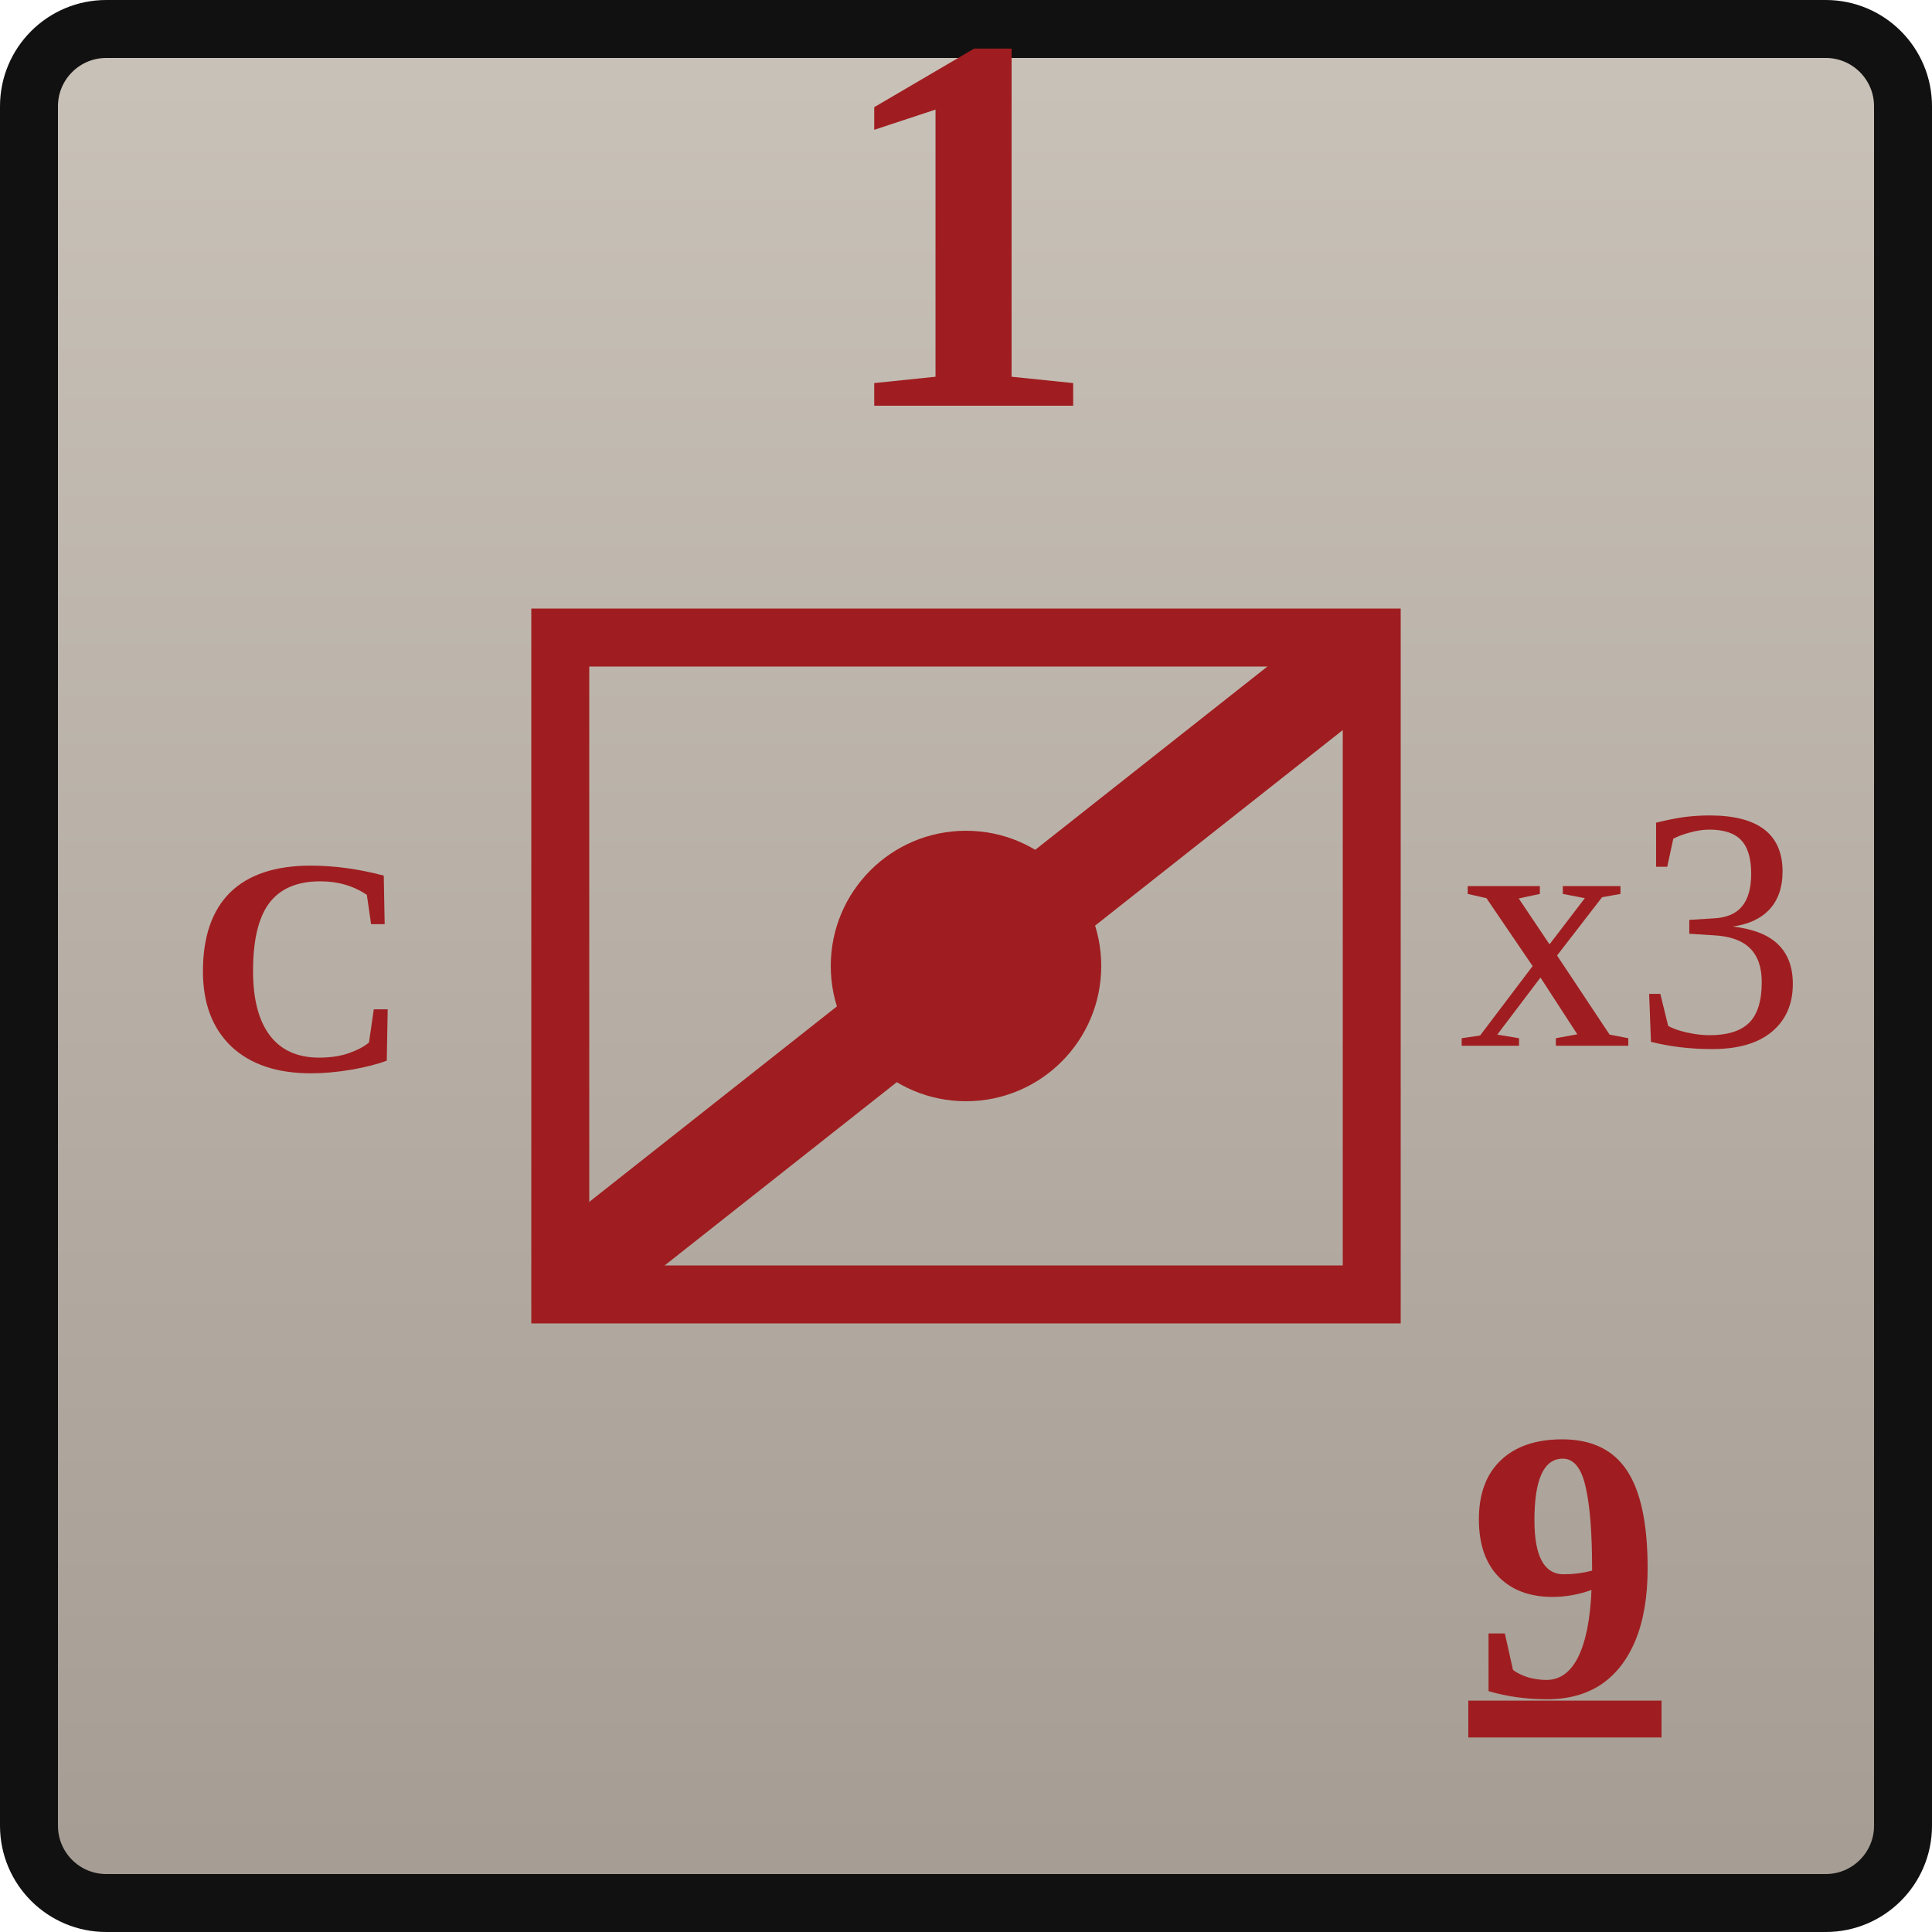
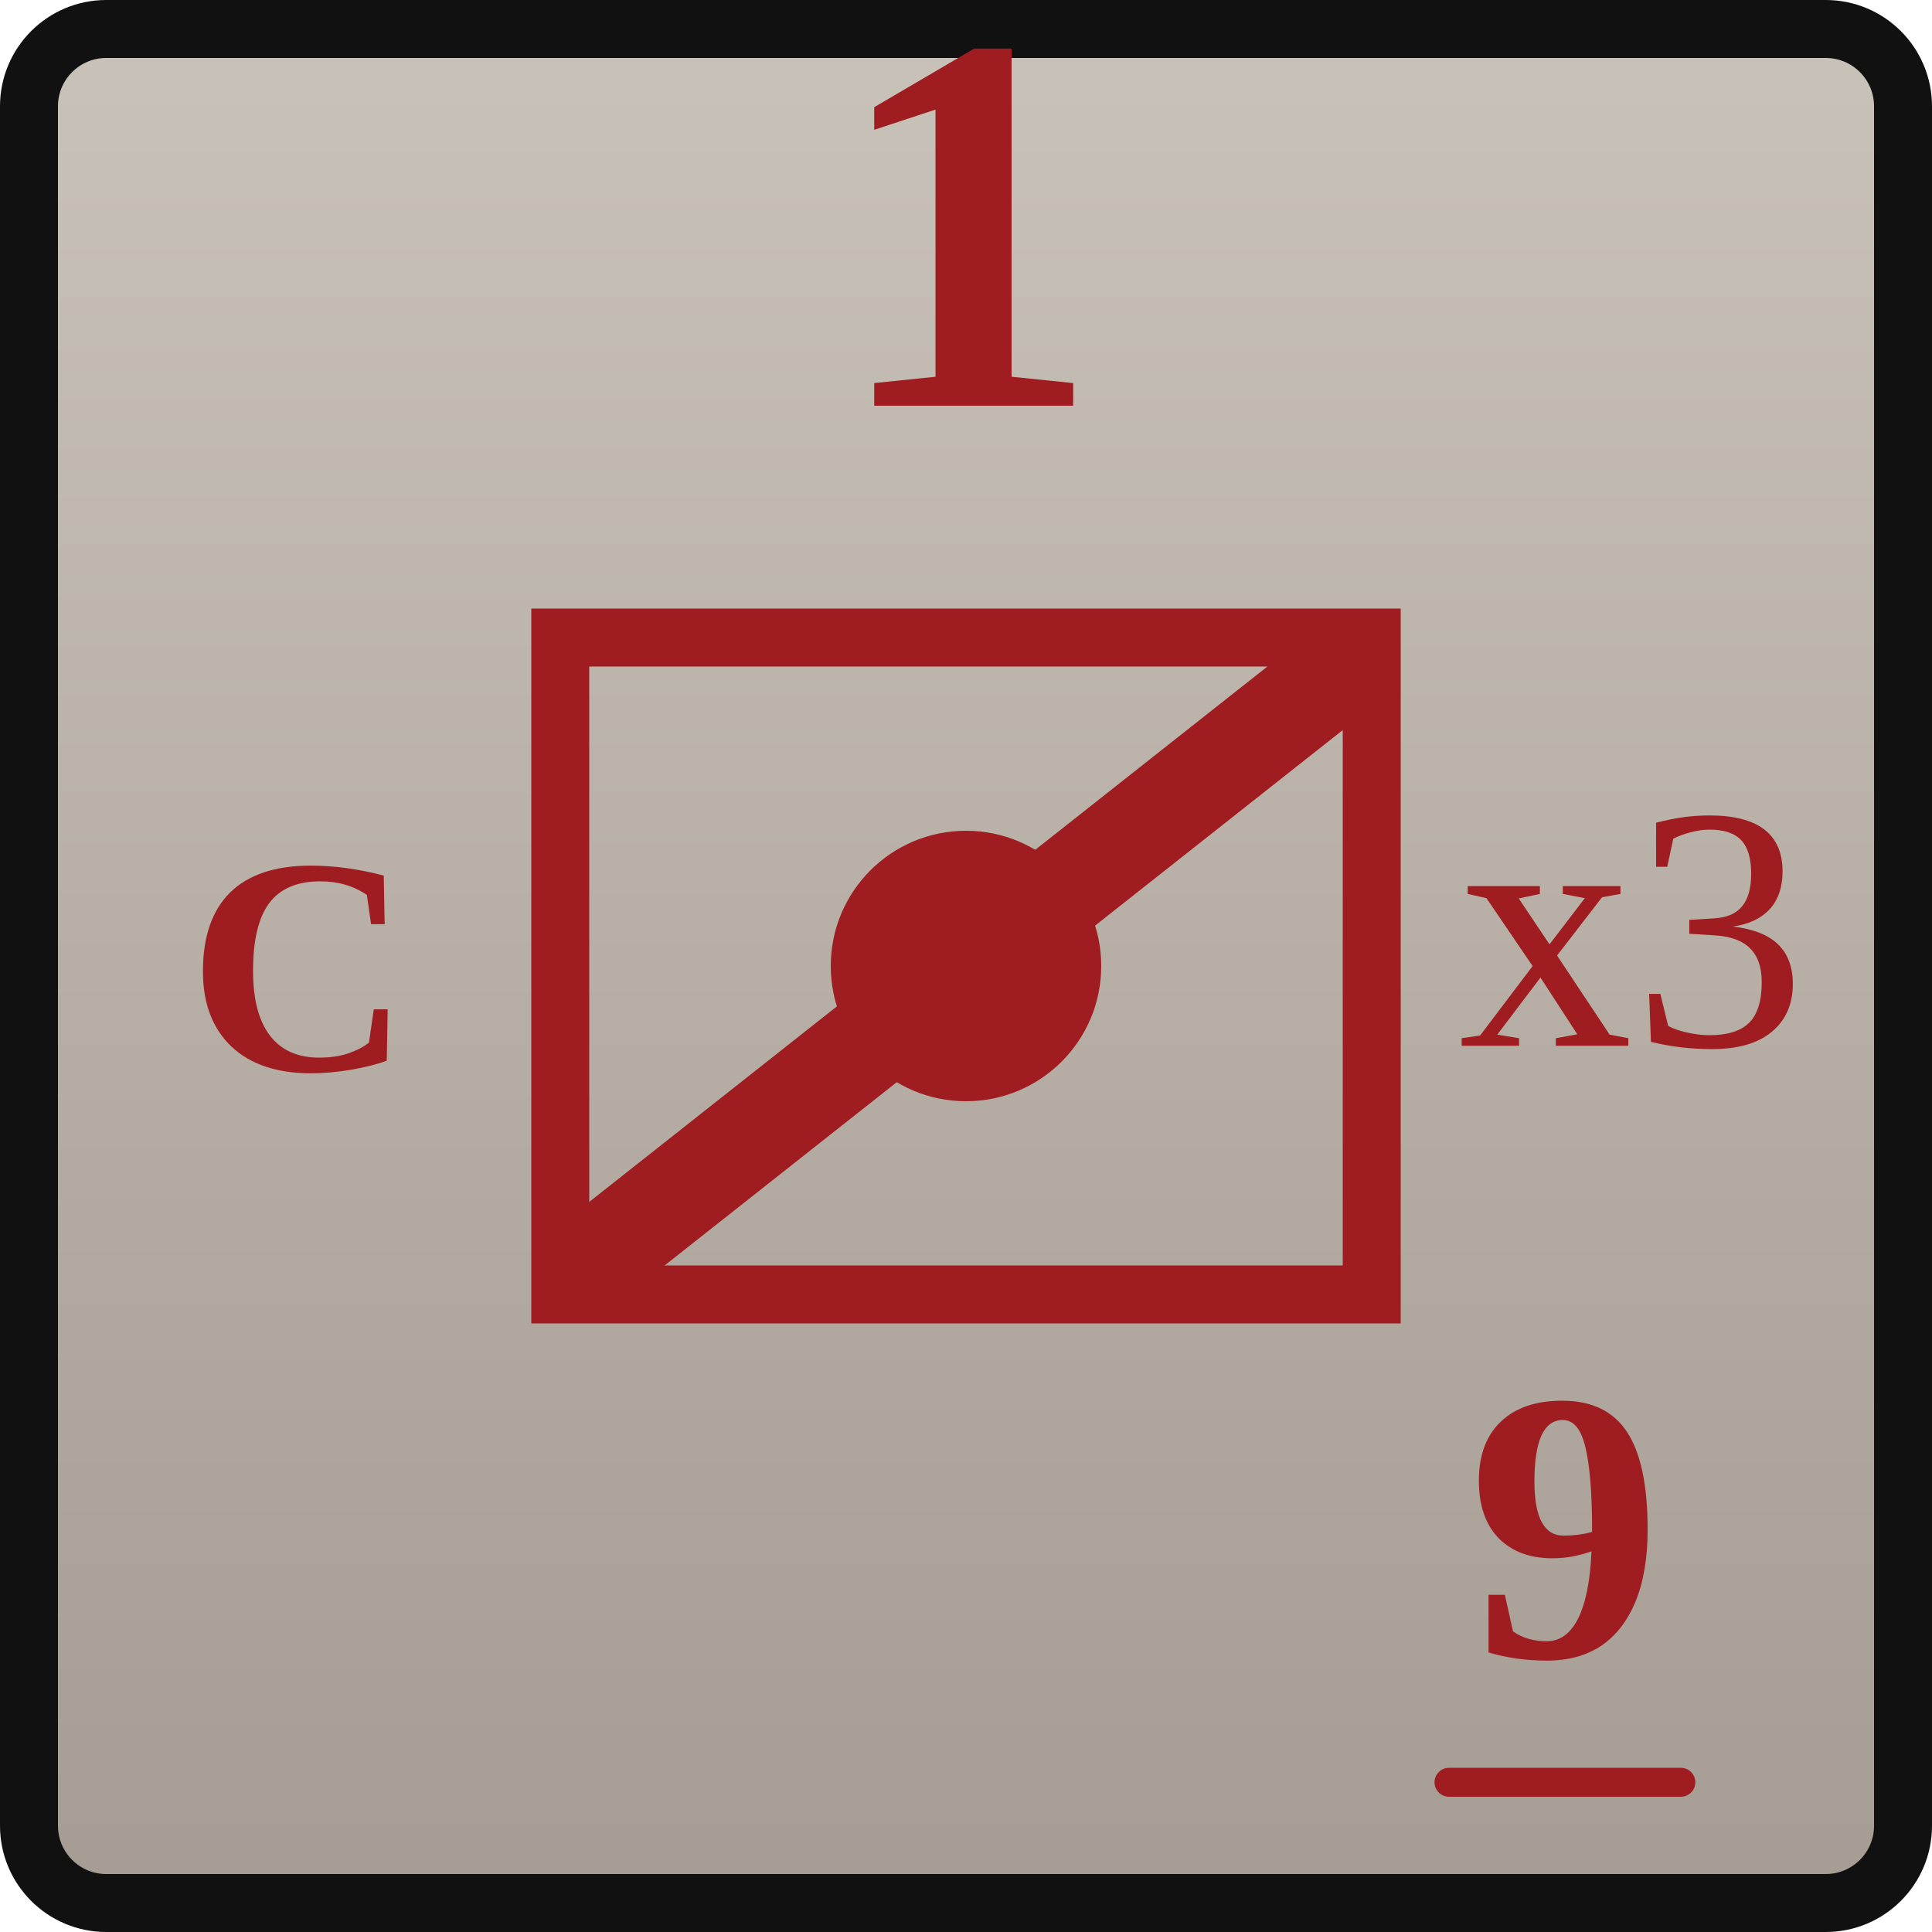
<svg xmlns="http://www.w3.org/2000/svg" width="0.5in" height="0.5in" viewBox="0 0 100 100">
  <defs>
    <linearGradient id="confederateGray" x1="0" y1="0" x2="0" y2="1">
      <stop offset="0%" stop-color="#c9c2b8" />
      <stop offset="100%" stop-color="#a59c93" />
    </linearGradient>
  </defs>
  <rect x="1.5" y="1.5" width="97" height="97" rx="4" fill="url(#confederateGray)" stroke="#111111" stroke-width="3" />
  <text id="combat_factor" x="50" y="21" text-anchor="middle" font-family="Georgia, 'Times New Roman', serif" font-size="28" font-weight="700" fill="#9f1d20">1</text>
  <rect x="29" y="33" width="42" height="34" fill="none" stroke="#9f1d20" stroke-width="3" />
  <text id="formation_type" x="15.5" y="50" text-anchor="middle" dominant-baseline="central" font-family="Georgia, 'Times New Roman', serif" font-size="16" font-weight="700" fill="#9f1d20">C</text>
  <circle cx="50" cy="50" r="7" fill="#9f1d20" />
  <g stroke="#9f1d20" stroke-width="5" stroke-linecap="round">
    <line x1="31" y1="65" x2="69" y2="35" />
  </g>
  <text id="stacking_factor" x="84.5" y="50" text-anchor="middle" dominant-baseline="middle" font-family="Georgia, 'Times New Roman', serif" font-size="18" font-weight="200" fill="#9f1d20">x3</text>
-   <text id="movement_allowance_factor" x="81" y="81" text-anchor="middle" dominant-baseline="central" font-family="Georgia, 'Times New Roman', serif" font-size="20" font-weight="600" fill="#9f1d20" text-decoration="underline">9</text>
+   <text id="movement_allowance_factor" x="81" y="79" text-anchor="middle" dominant-baseline="central" font-family="Georgia, 'Times New Roman', serif" font-size="20" font-weight="600" fill="#9f1d20">9</text>
+   <line x1="75" y1="92.25" x2="87" y2="92.25" stroke="#9f1d20" stroke-width="1.5" stroke-linecap="round" />
</svg>
